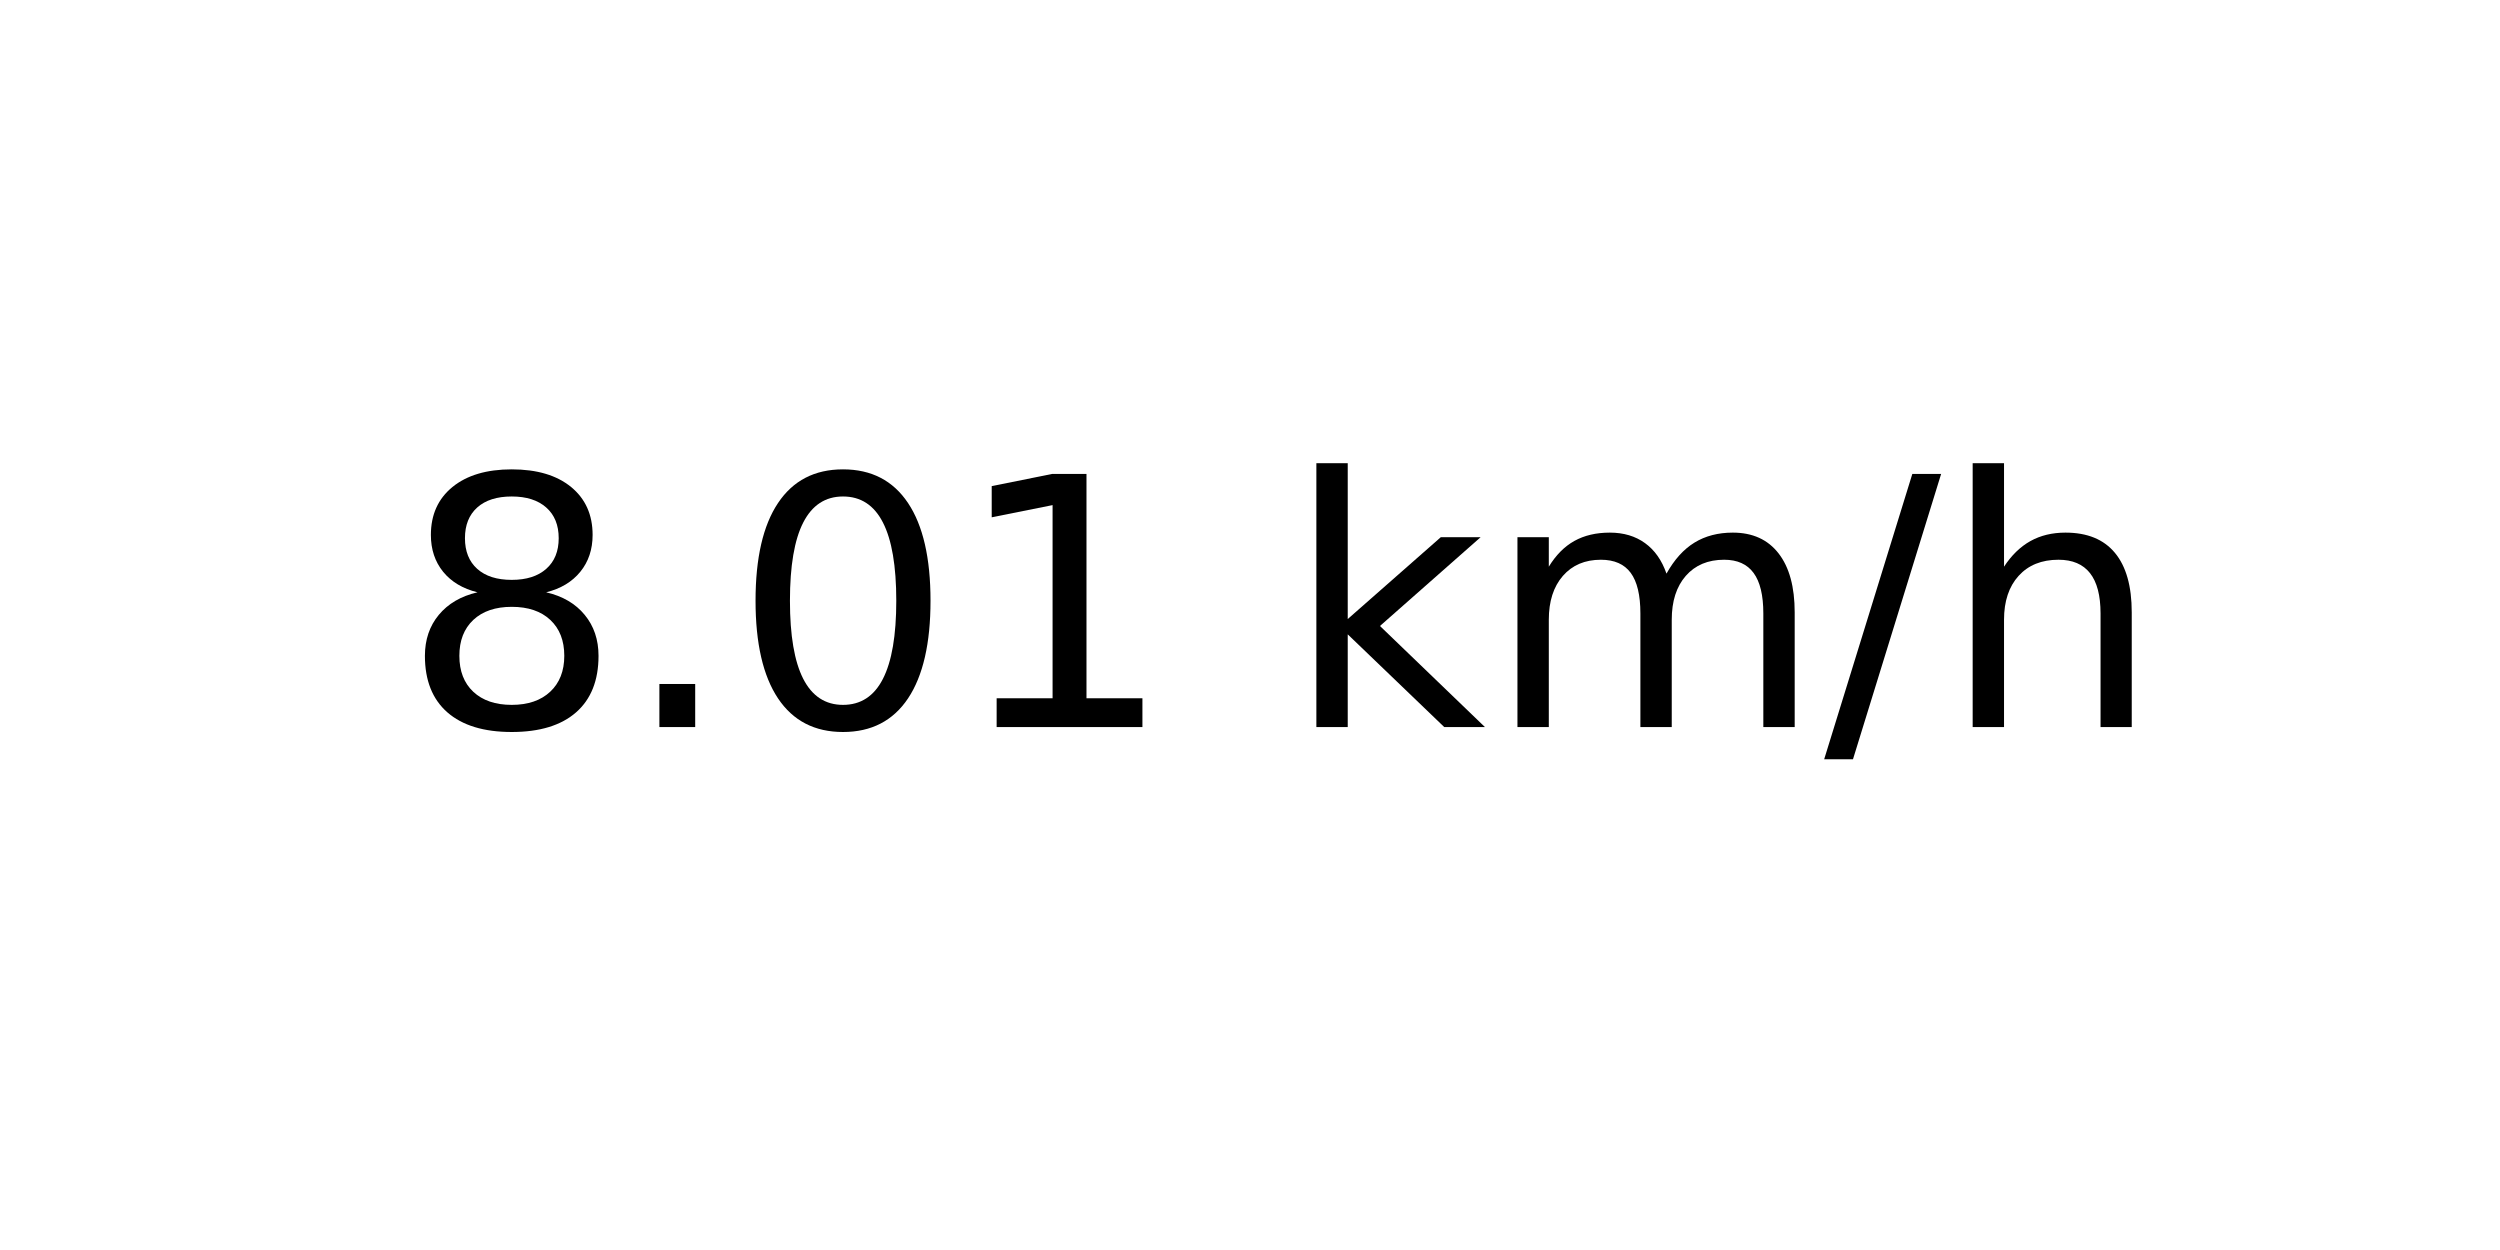
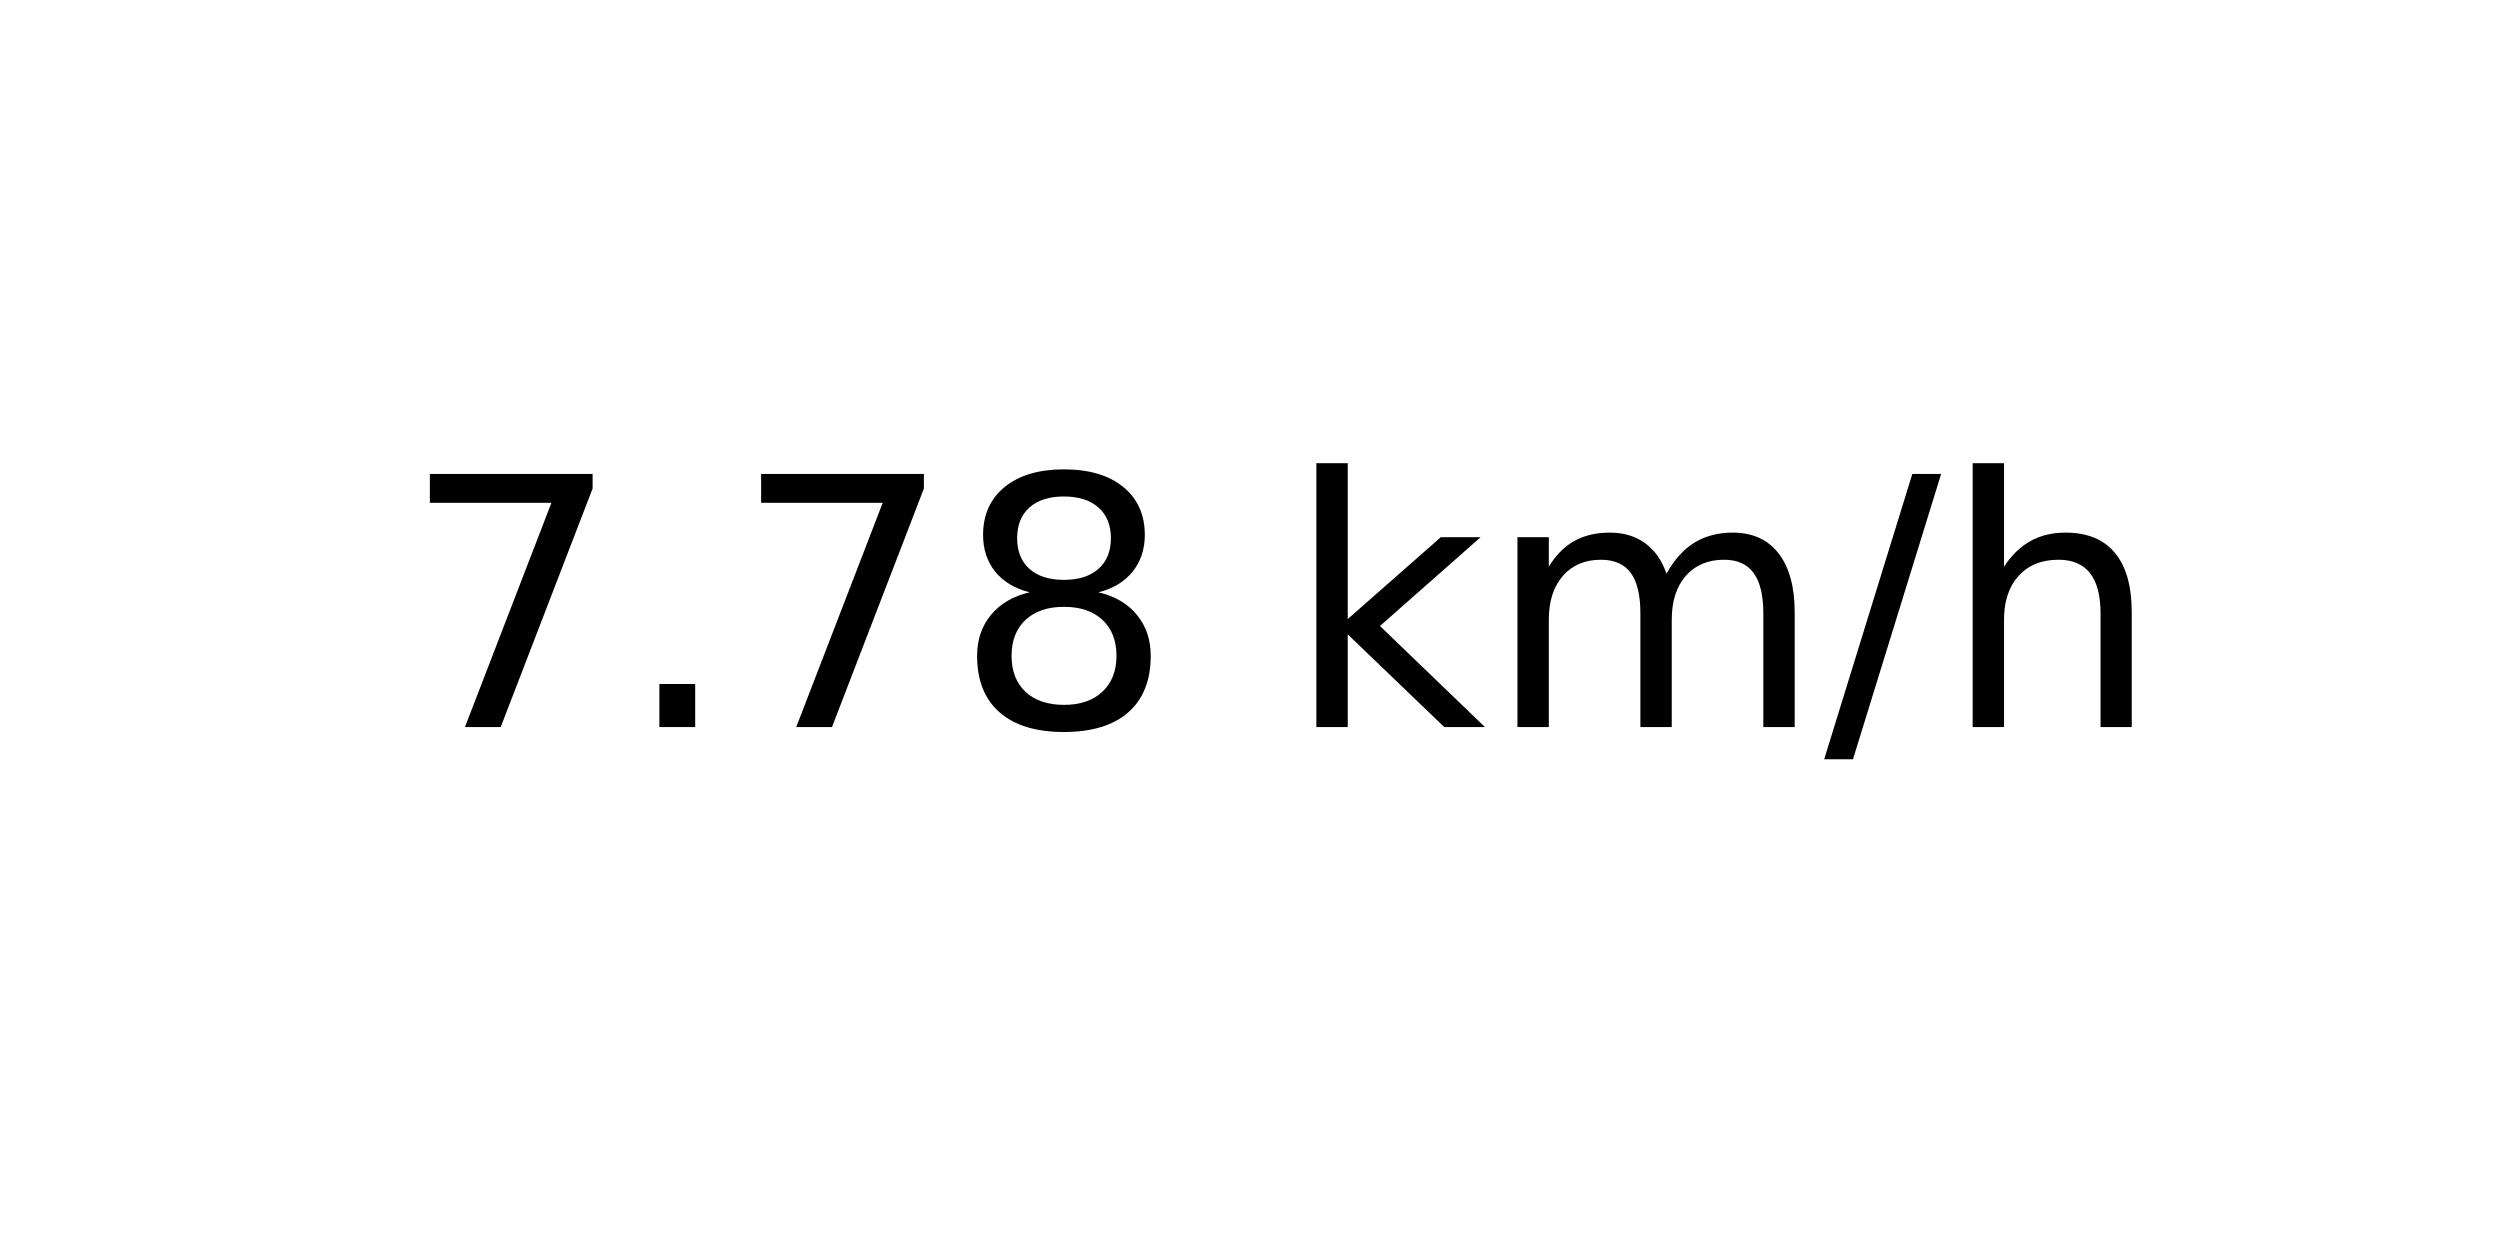
<svg xmlns="http://www.w3.org/2000/svg" xmlns:xlink="http://www.w3.org/1999/xlink" width="72pt" height="36pt" viewBox="0 0 72 36" version="1.1">
  <defs>
    <style type="text/css">*{stroke-linejoin: round; stroke-linecap: butt}</style>
  </defs>
  <g id="figure_1">
    <g id="axes_1">
      <g id="text_1">
        <g transform="translate(11.55937 20.93937) scale(0.1 -0.1)">
          <defs>
+             <path id="DejaVuSans-37" d="M 525 4666  L 3525 4666  L 3525 4397  L 1831 0  L 1172 0  L 2766 4134  L 525 4134  L 525 4666  z " transform="scale(0.015625)" />
+             <path id="DejaVuSans-2e" d="M 684 794  L 1344 794  L 1344 0  L 684 0  L 684 794  z " transform="scale(0.015625)" />
            <path id="DejaVuSans-38" d="M 2034 2216  Q 1584 2216 1326 1975  Q 1069 1734 1069 1313  Q 1069 891 1326 650  Q 1584 409 2034 409  Q 2484 409 2743 651  Q 3003 894 3003 1313  Q 3003 1734 2745 1975  Q 2488 2216 2034 2216  z M 1403 2484  Q 997 2584 770 2862  Q 544 3141 544 3541  Q 544 4100 942 4425  Q 1341 4750 2034 4750  Q 2731 4750 3128 4425  Q 3525 4100 3525 3541  Q 3525 3141 3298 2862  Q 3072 2584 2669 2484  Q 3125 2378 3379 2068  Q 3634 1759 3634 1313  Q 3634 634 3220 271  Q 2806 -91 2034 -91  Q 1263 -91 848 271  Q 434 634 434 1313  Q 434 1759 690 2068  Q 947 2378 1403 2484  z M 1172 3481  Q 1172 3119 1398 2916  Q 1625 2713 2034 2713  Q 2441 2713 2670 2916  Q 2900 3119 2900 3481  Q 2900 3844 2670 4047  Q 2441 4250 2034 4250  Q 1625 4250 1398 4047  Q 1172 3844 1172 3481  z " transform="scale(0.015625)" />
-             <path id="DejaVuSans-2e" d="M 684 794  L 1344 794  L 1344 0  L 684 0  L 684 794  z " transform="scale(0.015625)" />
-             <path id="DejaVuSans-30" d="M 2034 4250  Q 1547 4250 1301 3770  Q 1056 3291 1056 2328  Q 1056 1369 1301 889  Q 1547 409 2034 409  Q 2525 409 2770 889  Q 3016 1369 3016 2328  Q 3016 3291 2770 3770  Q 2525 4250 2034 4250  z M 2034 4750  Q 2819 4750 3233 4129  Q 3647 3509 3647 2328  Q 3647 1150 3233 529  Q 2819 -91 2034 -91  Q 1250 -91 836 529  Q 422 1150 422 2328  Q 422 3509 836 4129  Q 1250 4750 2034 4750  z " transform="scale(0.015625)" />
-             <path id="DejaVuSans-31" d="M 794 531  L 1825 531  L 1825 4091  L 703 3866  L 703 4441  L 1819 4666  L 2450 4666  L 2450 531  L 3481 531  L 3481 0  L 794 0  L 794 531  z " transform="scale(0.015625)" />
            <path id="DejaVuSans-20" transform="scale(0.015625)" />
            <path id="DejaVuSans-6b" d="M 581 4863  L 1159 4863  L 1159 1991  L 2875 3500  L 3609 3500  L 1753 1863  L 3688 0  L 2938 0  L 1159 1709  L 1159 0  L 581 0  L 581 4863  z " transform="scale(0.015625)" />
            <path id="DejaVuSans-6d" d="M 3328 2828  Q 3544 3216 3844 3400  Q 4144 3584 4550 3584  Q 5097 3584 5394 3201  Q 5691 2819 5691 2113  L 5691 0  L 5113 0  L 5113 2094  Q 5113 2597 4934 2840  Q 4756 3084 4391 3084  Q 3944 3084 3684 2787  Q 3425 2491 3425 1978  L 3425 0  L 2847 0  L 2847 2094  Q 2847 2600 2669 2842  Q 2491 3084 2119 3084  Q 1678 3084 1418 2786  Q 1159 2488 1159 1978  L 1159 0  L 581 0  L 581 3500  L 1159 3500  L 1159 2956  Q 1356 3278 1631 3431  Q 1906 3584 2284 3584  Q 2666 3584 2933 3390  Q 3200 3197 3328 2828  z " transform="scale(0.015625)" />
            <path id="DejaVuSans-2f" d="M 1625 4666  L 2156 4666  L 531 -594  L 0 -594  L 1625 4666  z " transform="scale(0.015625)" />
            <path id="DejaVuSans-68" d="M 3513 2113  L 3513 0  L 2938 0  L 2938 2094  Q 2938 2591 2744 2837  Q 2550 3084 2163 3084  Q 1697 3084 1428 2787  Q 1159 2491 1159 1978  L 1159 0  L 581 0  L 581 4863  L 1159 4863  L 1159 2956  Q 1366 3272 1645 3428  Q 1925 3584 2291 3584  Q 2894 3584 3203 3211  Q 3513 2838 3513 2113  z " transform="scale(0.015625)" />
          </defs>
-           <use xlink:href="#DejaVuSans-38" />
+           <use xlink:href="#DejaVuSans-37" />
          <use xlink:href="#DejaVuSans-2e" x="63.623" />
-           <use xlink:href="#DejaVuSans-30" x="95.41" />
-           <use xlink:href="#DejaVuSans-31" x="159.033" />
+           <use xlink:href="#DejaVuSans-37" x="95.41" />
+           <use xlink:href="#DejaVuSans-38" x="159.033" />
          <use xlink:href="#DejaVuSans-20" x="222.656" />
          <use xlink:href="#DejaVuSans-6b" x="254.443" />
          <use xlink:href="#DejaVuSans-6d" x="312.354" />
          <use xlink:href="#DejaVuSans-2f" x="409.766" />
          <use xlink:href="#DejaVuSans-68" x="443.457" />
        </g>
      </g>
    </g>
  </g>
</svg>
